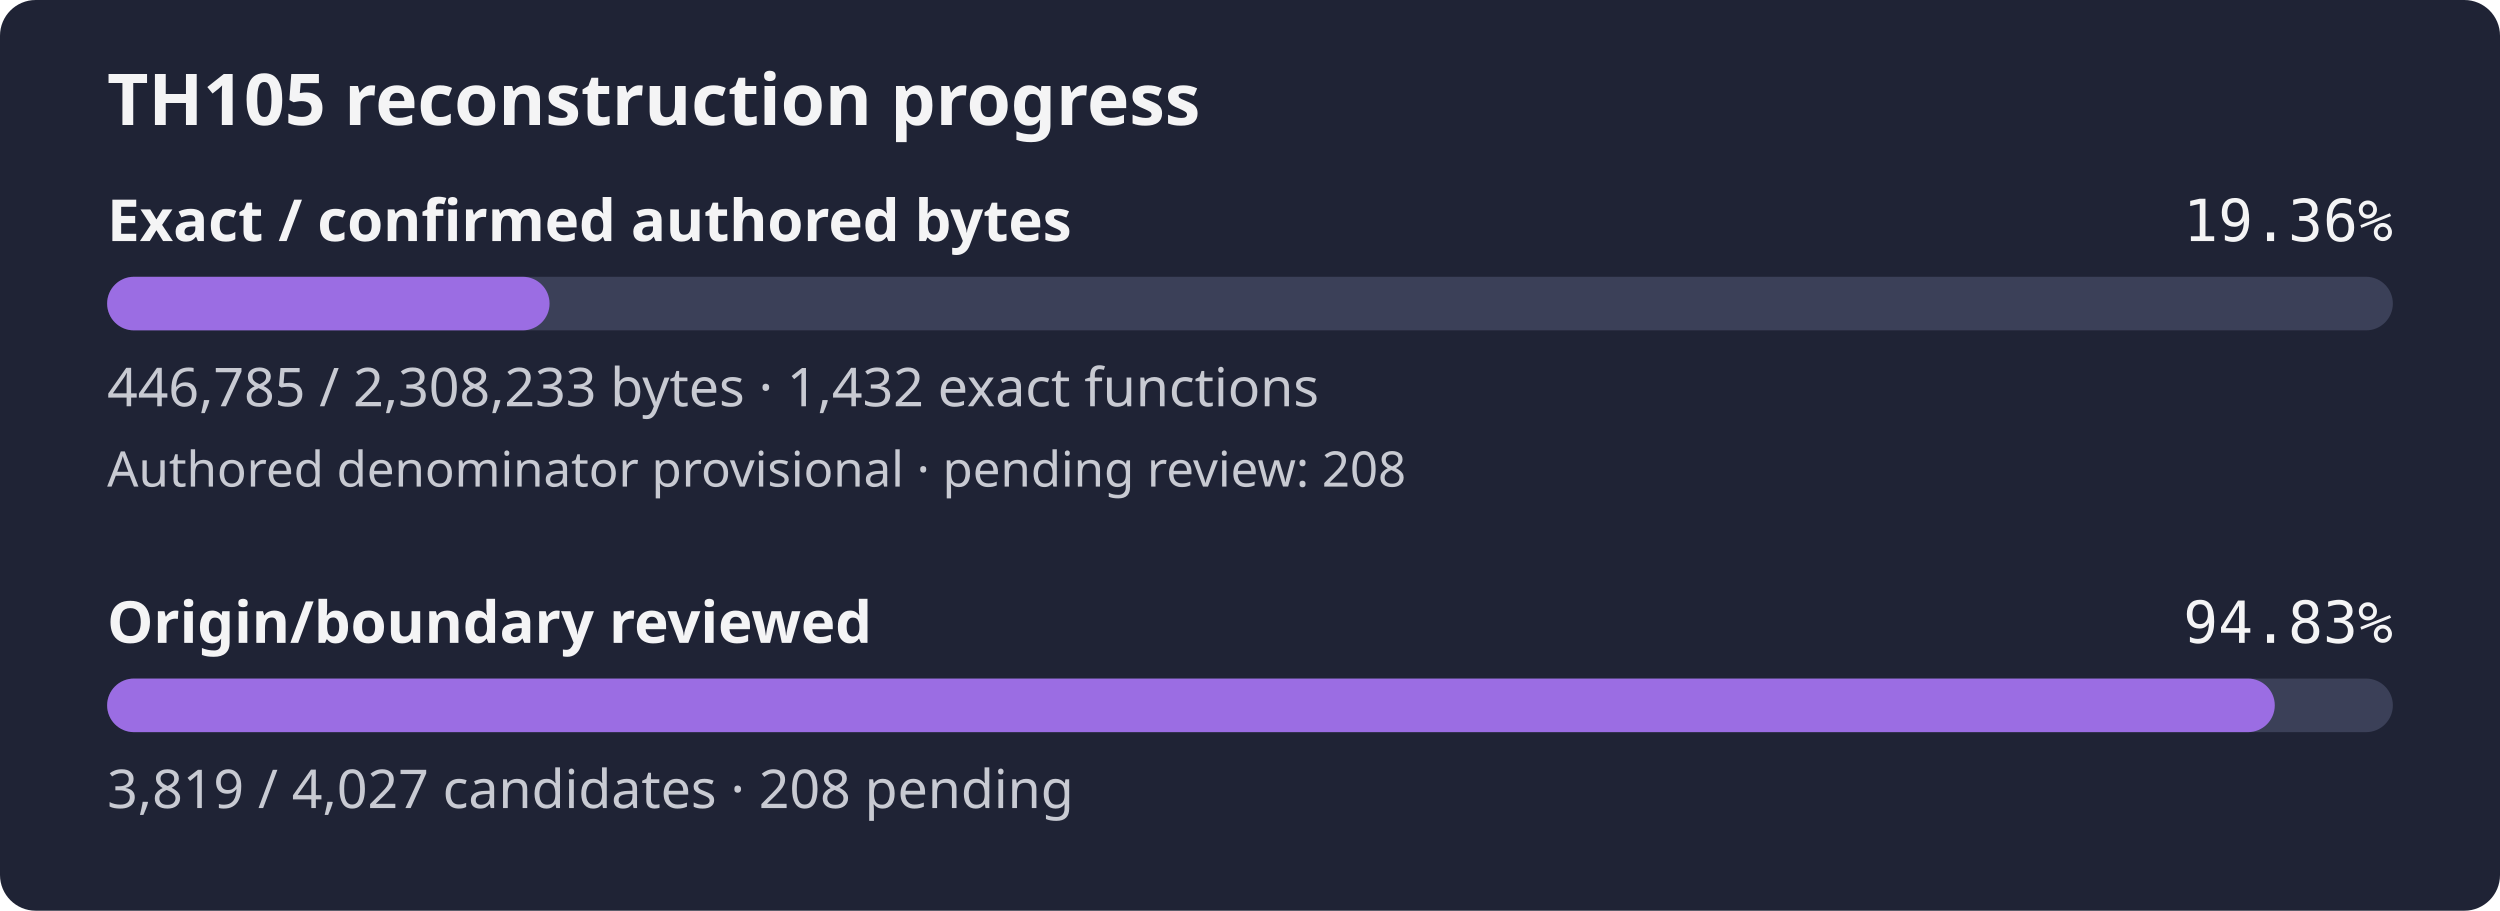
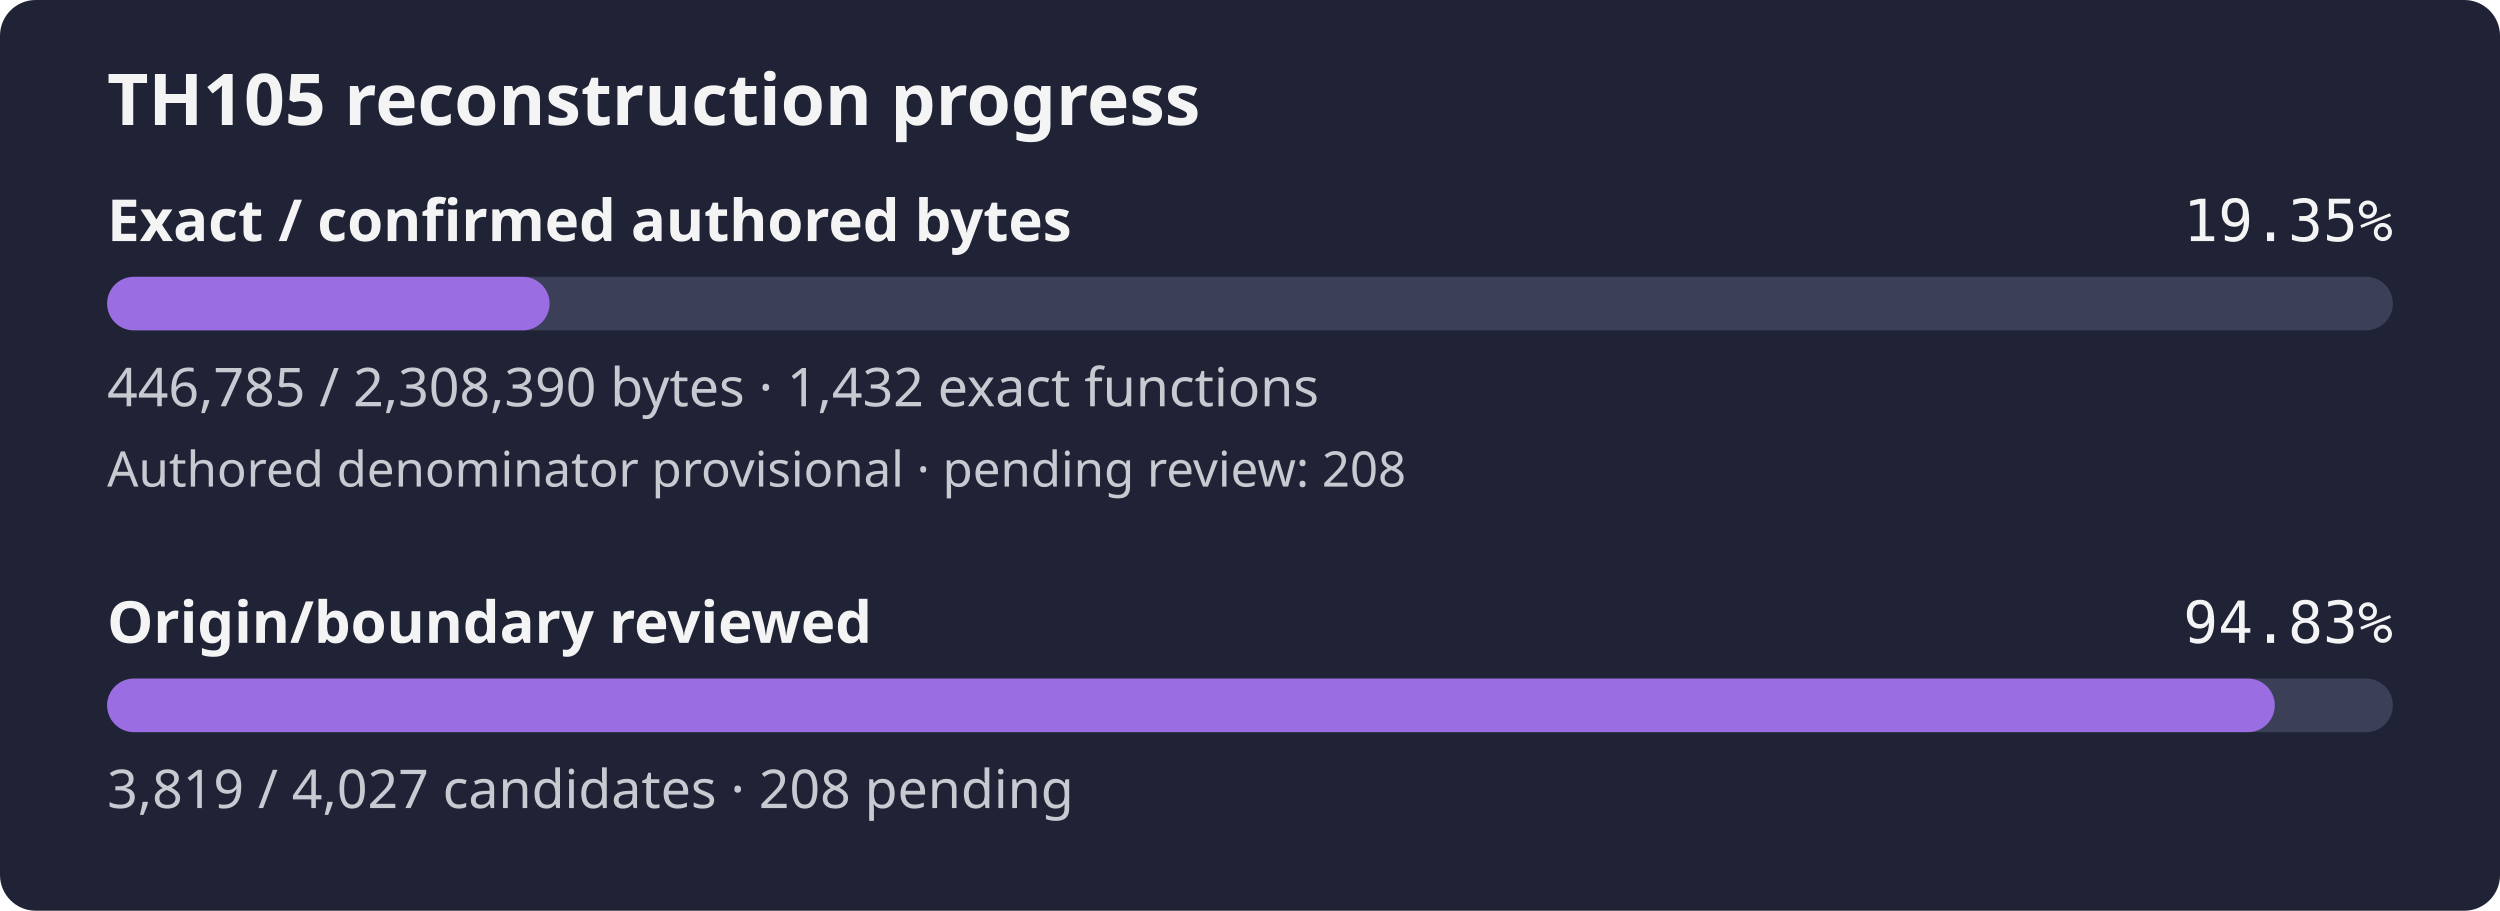
- <svg xmlns="http://www.w3.org/2000/svg" width="560" height="204" viewBox="0 0 560 204" role="img" aria-label="TH105 reconstruction progress: 19.36% of confirmed authored bytes exact; authored denominator provisional, origin review 94.83%">
+ <svg xmlns="http://www.w3.org/2000/svg" width="560" height="204" viewBox="0 0 560 204" role="img" aria-label="TH105 reconstruction progress: 19.35% of confirmed authored bytes exact; authored denominator provisional, origin review 94.83%">
  <rect width="560" height="204" rx="8" fill="#1f2335" />
  <text x="24" y="28" fill="#f4f4f5" font-family="sans-serif" font-size="16" font-weight="600">TH105 reconstruction progress</text>
  <text x="24" y="54" fill="#f4f4f5" font-family="sans-serif" font-size="13" font-weight="600">Exact / confirmed authored bytes</text>
-   <text x="536" y="54" fill="#f4f4f5" text-anchor="end" font-family="monospace" font-size="13">19.36%</text>
+   <text x="536" y="54" fill="#f4f4f5" text-anchor="end" font-family="monospace" font-size="13">19.35%</text>
  <rect id="exact-track" x="24" y="62" width="512" height="12" rx="6" fill="#3b4058" />
  <rect id="exact-fill" x="24" y="62" width="99.10" height="12" rx="6" fill="#9b6de3" />
-   <text x="24" y="91" fill="#c8cad2" font-family="sans-serif" font-size="12">446,785 / 2,308,233 bytes · 1,432 exact functions</text>
+   <text x="24" y="91" fill="#c8cad2" font-family="sans-serif" font-size="12">446,785 / 2,308,390 bytes · 1,432 exact functions</text>
  <text x="24" y="109" fill="#c8cad2" font-family="sans-serif" font-size="11">Authored denominator provisional · pending review: 208</text>
  <text x="24" y="144" fill="#f4f4f5" font-family="sans-serif" font-size="13" font-weight="600">Origin/boundary reviewed</text>
  <text x="536" y="144" fill="#f4f4f5" text-anchor="end" font-family="monospace" font-size="13">94.83%</text>
  <rect id="review-track" x="24" y="152" width="512" height="12" rx="6" fill="#3b4058" />
  <rect id="review-fill" x="24" y="152" width="485.55" height="12" rx="6" fill="#9b6de3" />
  <text x="24" y="181" fill="#c8cad2" font-family="sans-serif" font-size="12">3,819 / 4,027 candidates · 208 pending</text>
</svg>
